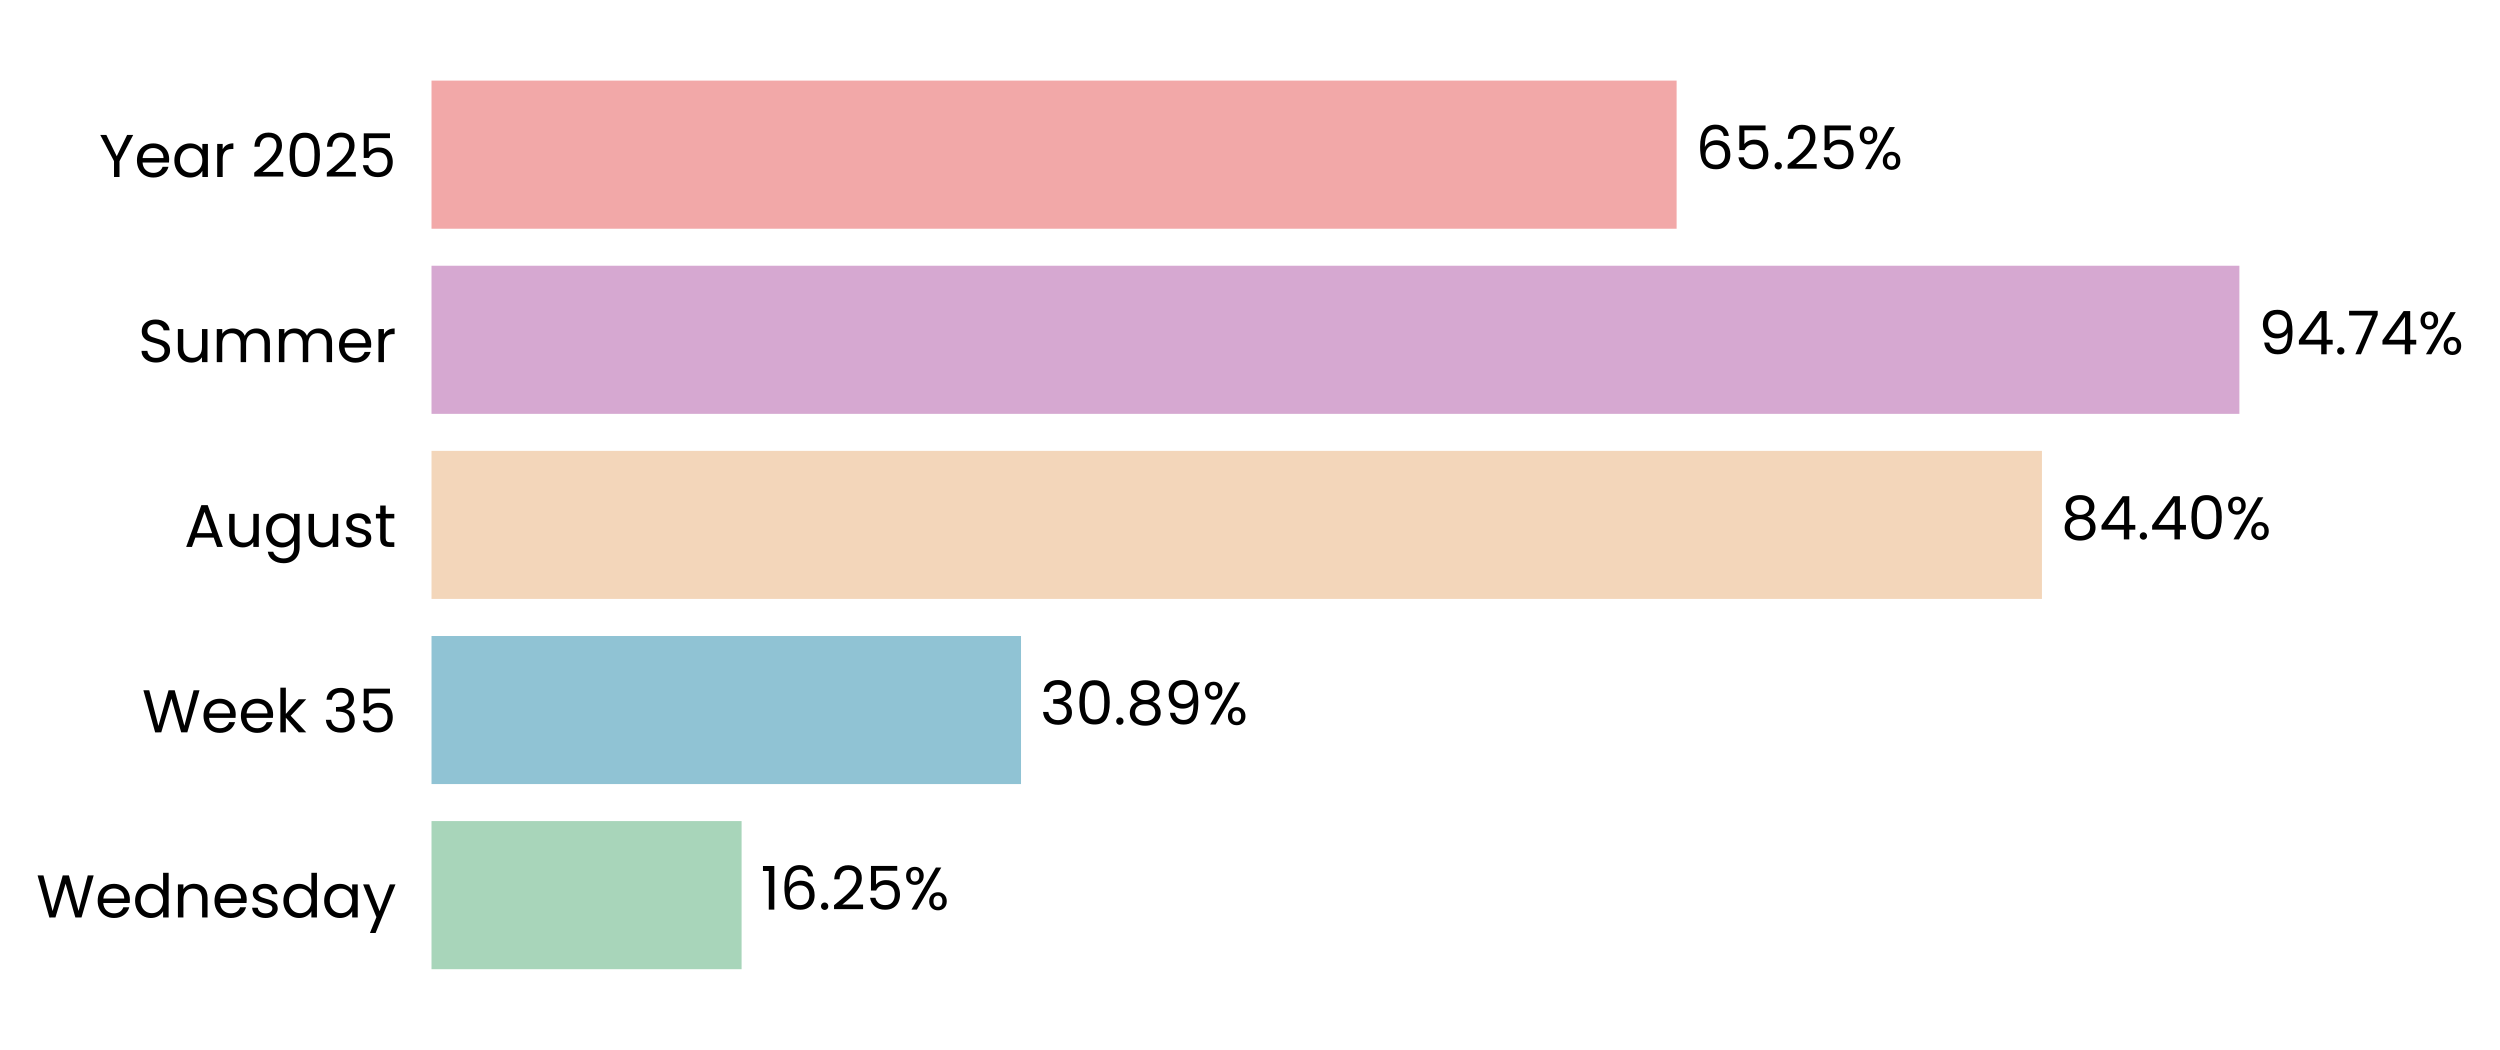
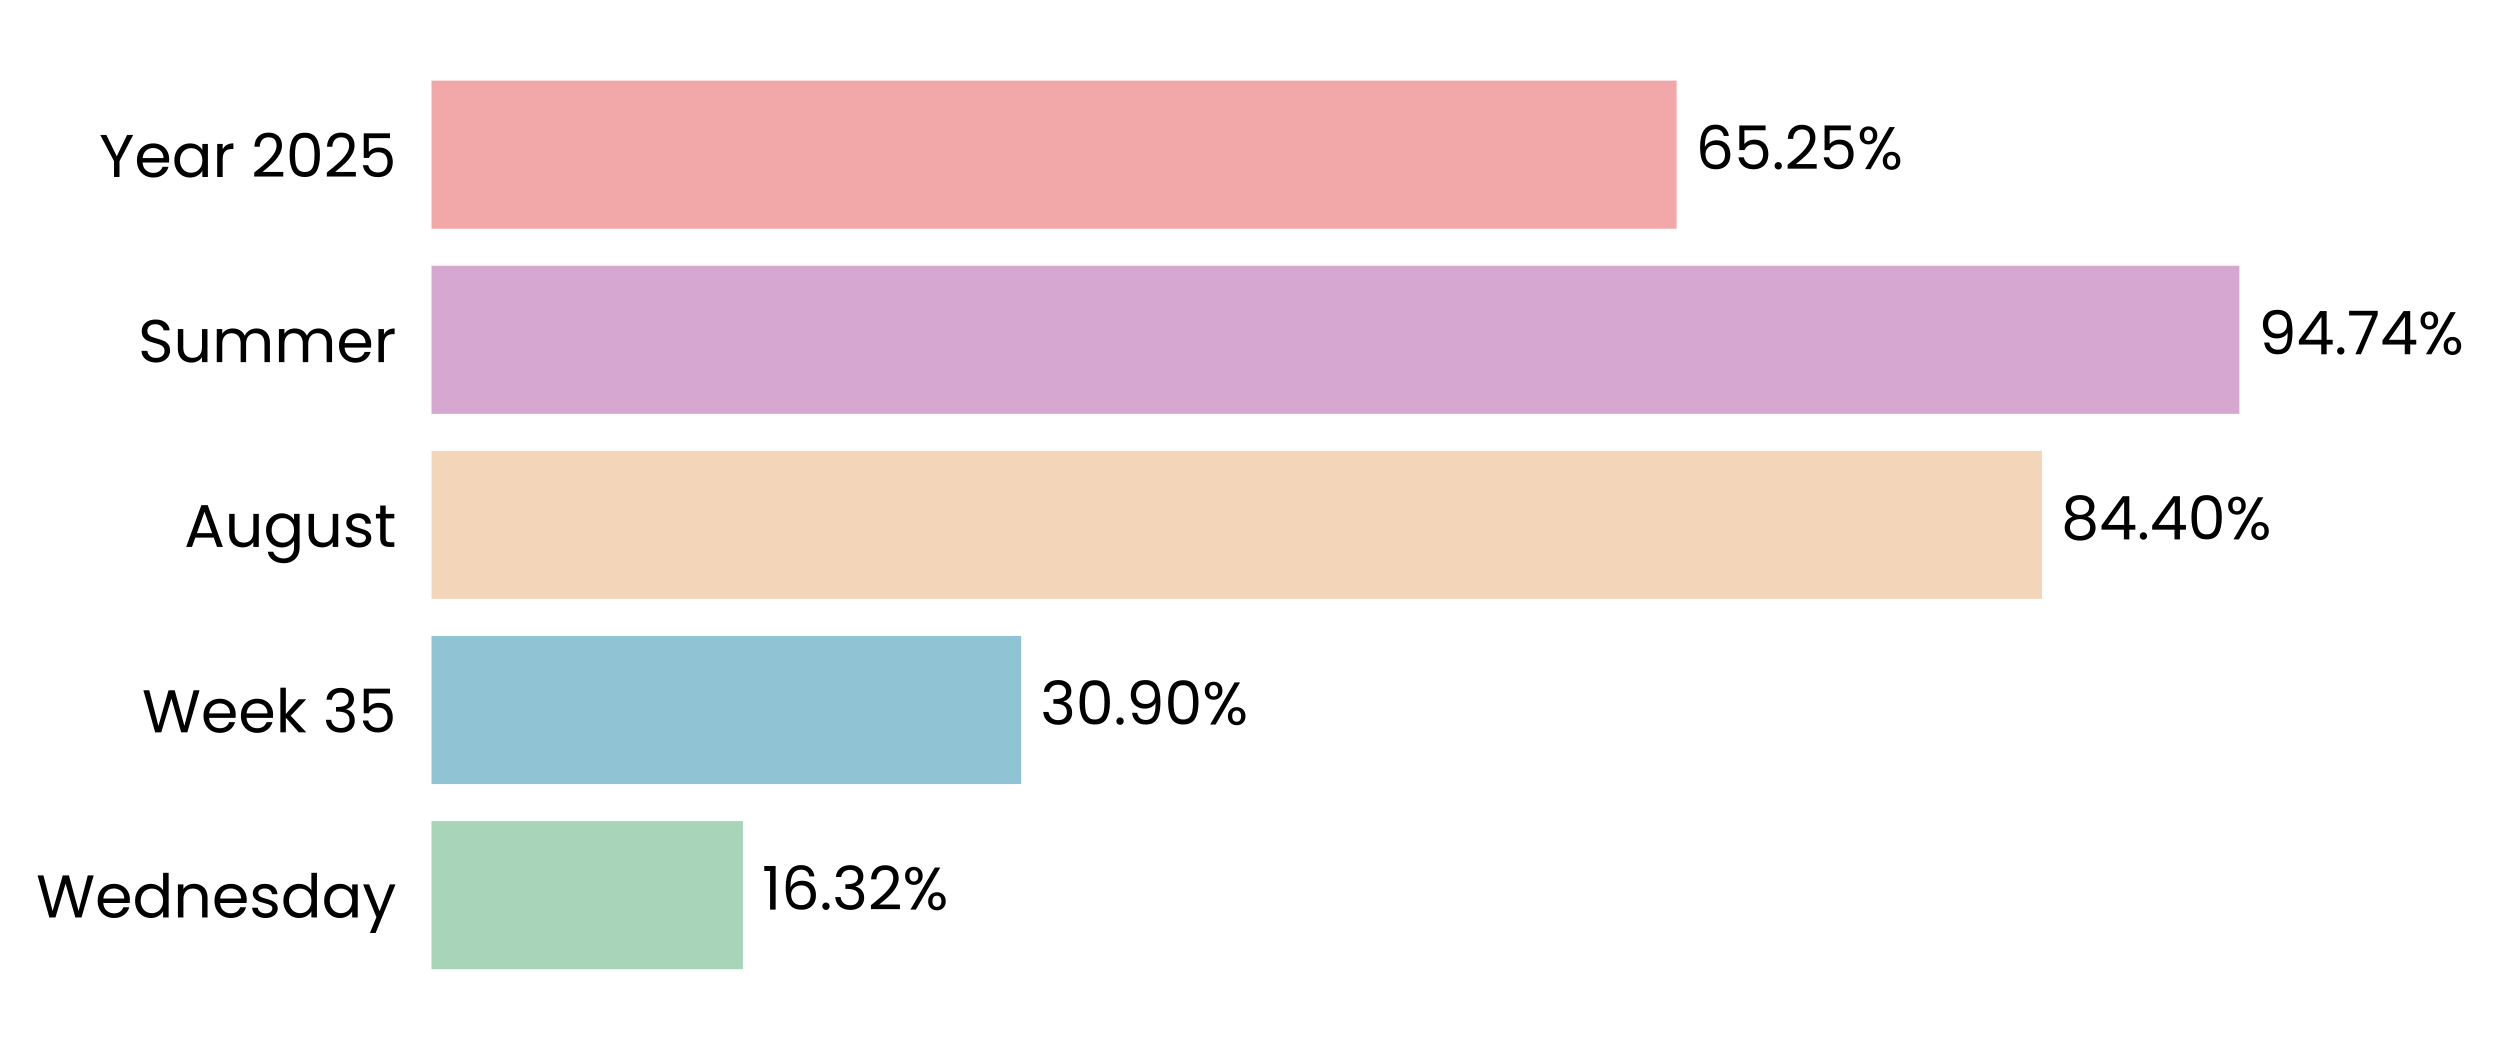
<svg xmlns="http://www.w3.org/2000/svg" xmlns:xlink="http://www.w3.org/1999/xlink" width="497.234pt" height="208.8pt" viewBox="0 0 497.234 208.8" version="1.1">
  <defs>
    <style type="text/css">*{stroke-linejoin: round; stroke-linecap: butt}</style>
  </defs>
  <g id="figure_1">
    <g id="patch_1">
      <path d="M 0 208.8  L 497.234 208.8  L 497.234 0  L 0 0  L 0 208.8  z " style="fill: none" />
    </g>
    <g id="axes_1">
      <g id="patch_2">
-         <path d="M 85.825 201.6  L 465.357 201.6  L 465.357 7.2  L 85.825 7.2  L 85.825 201.6  z " style="fill: none" />
+         <path d="M 85.825 201.6  L 465.354 201.6  L 465.354 7.2  L 85.825 7.2  L 85.825 201.6  z " style="fill: none" />
      </g>
      <g id="patch_3">
-         <path d="M 85.825 192.764  L 147.499 192.764  L 147.499 163.309  L 85.825 163.309  z " clip-path="url(#p441316f51e)" style="fill: #a8d5ba" />
+         <path d="M 85.825 192.764  L 147.762 192.764  L 147.762 163.309  L 85.825 163.309  z " clip-path="url(#p885abe202e)" style="fill: #a8d5ba" />
      </g>
      <g id="patch_4">
-         <path d="M 85.825 155.945  L 203.073 155.945  L 203.073 126.491  L 85.825 126.491  z " clip-path="url(#p441316f51e)" style="fill: #90c3d4" />
+         <path d="M 85.825 155.945  L 203.11 155.945  L 203.11 126.491  L 85.825 126.491  z " clip-path="url(#p885abe202e)" style="fill: #90c3d4" />
      </g>
      <g id="patch_5">
-         <path d="M 85.825 119.127  L 406.132 119.127  L 406.132 89.673  L 85.825 89.673  z " clip-path="url(#p441316f51e)" style="fill: #f3d6ba" />
+         <path d="M 85.825 119.127  L 406.138 119.127  L 406.138 89.673  L 85.825 89.673  z " clip-path="url(#p885abe202e)" style="fill: #f3d6ba" />
      </g>
      <g id="patch_6">
-         <path d="M 85.825 82.309  L 445.401 82.309  L 445.401 52.855  L 85.825 52.855  z " clip-path="url(#p441316f51e)" style="fill: #d6a8d1" />
+         <path d="M 85.825 82.309  L 445.401 82.309  L 445.401 52.855  L 85.825 52.855  z " clip-path="url(#p885abe202e)" style="fill: #d6a8d1" />
      </g>
      <g id="patch_7">
-         <path d="M 85.825 45.491  L 333.47 45.491  L 333.47 16.036  L 85.825 16.036  z " clip-path="url(#p441316f51e)" style="fill: #f2a8a8" />
+         <path d="M 85.825 45.491  L 333.469 45.491  L 333.469 16.036  L 85.825 16.036  z " clip-path="url(#p885abe202e)" style="fill: #f2a8a8" />
      </g>
      <g id="matplotlib.axis_1">
        <g id="ytick_1">
          <g id="text_1">
            <g transform="translate(7.2 182.4764) scale(0.12 -0.12)">
              <defs>
                <path id="Poppins-Regular-57" d="M 6099 4461  L 4806 0  L 4154 0  L 3117 3590  L 2042 0  L 1395 -6  L 147 4461  L 768 4461  L 1741 678  L 2816 4461  L 3469 4461  L 4493 691  L 5472 4461  L 6099 4461  z " transform="scale(0.015625)" />
                <path id="Poppins-Regular-65" d="M 3693 1888  Q 3693 1722 3674 1536  L 870 1536  Q 902 1018 1225 726  Q 1549 435 2010 435  Q 2387 435 2640 611  Q 2893 787 2995 1082  L 3622 1082  Q 3482 576 3059 259  Q 2637 -58 2010 -58  Q 1510 -58 1116 166  Q 723 390 499 803  Q 275 1216 275 1760  Q 275 2304 492 2713  Q 710 3123 1104 3344  Q 1498 3565 2010 3565  Q 2509 3565 2893 3347  Q 3277 3130 3485 2749  Q 3693 2368 3693 1888  z M 3091 2010  Q 3091 2342 2944 2582  Q 2797 2822 2544 2947  Q 2291 3072 1984 3072  Q 1542 3072 1232 2790  Q 922 2509 877 2010  L 3091 2010  z " transform="scale(0.015625)" />
                <path id="Poppins-Regular-64" d="M 275 1766  Q 275 2304 492 2710  Q 710 3117 1091 3341  Q 1472 3565 1946 3565  Q 2355 3565 2707 3376  Q 3059 3187 3245 2880  L 3245 4736  L 3834 4736  L 3834 0  L 3245 0  L 3245 659  Q 3072 346 2733 144  Q 2394 -58 1939 -58  Q 1472 -58 1091 172  Q 710 403 492 819  Q 275 1235 275 1766  z M 3245 1760  Q 3245 2157 3085 2451  Q 2925 2746 2653 2902  Q 2381 3059 2054 3059  Q 1728 3059 1459 2905  Q 1190 2752 1030 2457  Q 870 2163 870 1766  Q 870 1363 1030 1065  Q 1190 768 1459 611  Q 1728 454 2054 454  Q 2381 454 2653 611  Q 2925 768 3085 1065  Q 3245 1363 3245 1760  z " transform="scale(0.015625)" />
                <path id="Poppins-Regular-6e" d="M 2202 3571  Q 2842 3571 3238 3184  Q 3635 2797 3635 2067  L 3635 0  L 3059 0  L 3059 1984  Q 3059 2509 2796 2787  Q 2534 3066 2080 3066  Q 1619 3066 1347 2778  Q 1075 2490 1075 1939  L 1075 0  L 493 0  L 493 3507  L 1075 3507  L 1075 3008  Q 1248 3277 1545 3424  Q 1843 3571 2202 3571  z " transform="scale(0.015625)" />
                <path id="Poppins-Regular-73" d="M 1734 -58  Q 1331 -58 1011 80  Q 691 218 505 464  Q 320 710 301 1030  L 902 1030  Q 928 768 1149 601  Q 1370 435 1728 435  Q 2061 435 2253 582  Q 2445 730 2445 954  Q 2445 1184 2240 1296  Q 2035 1408 1606 1517  Q 1216 1619 969 1724  Q 723 1830 547 2038  Q 371 2246 371 2586  Q 371 2854 531 3078  Q 691 3302 985 3433  Q 1280 3565 1658 3565  Q 2240 3565 2598 3270  Q 2957 2976 2982 2464  L 2400 2464  Q 2381 2739 2179 2905  Q 1978 3072 1638 3072  Q 1325 3072 1139 2937  Q 954 2803 954 2586  Q 954 2413 1066 2301  Q 1178 2189 1347 2121  Q 1517 2054 1818 1971  Q 2195 1869 2432 1769  Q 2669 1670 2838 1472  Q 3008 1274 3014 954  Q 3014 666 2854 435  Q 2694 205 2403 73  Q 2112 -58 1734 -58  z " transform="scale(0.015625)" />
                <path id="Poppins-Regular-61" d="M 275 1766  Q 275 2304 492 2710  Q 710 3117 1091 3341  Q 1472 3565 1939 3565  Q 2400 3565 2739 3366  Q 3078 3168 3245 2867  L 3245 3507  L 3834 3507  L 3834 0  L 3245 0  L 3245 653  Q 3072 346 2729 144  Q 2387 -58 1933 -58  Q 1466 -58 1088 172  Q 710 403 492 819  Q 275 1235 275 1766  z M 3245 1760  Q 3245 2157 3085 2451  Q 2925 2746 2653 2902  Q 2381 3059 2054 3059  Q 1728 3059 1459 2905  Q 1190 2752 1030 2457  Q 870 2163 870 1766  Q 870 1363 1030 1065  Q 1190 768 1459 611  Q 1728 454 2054 454  Q 2381 454 2653 611  Q 2925 768 3085 1065  Q 3245 1363 3245 1760  z " transform="scale(0.015625)" />
                <path id="Poppins-Regular-79" d="M 3514 3507  L 1402 -1651  L 800 -1651  L 1491 38  L 77 3507  L 723 3507  L 1824 666  L 2912 3507  L 3514 3507  z " transform="scale(0.015625)" />
              </defs>
              <use xlink:href="#Poppins-Regular-57" />
              <use xlink:href="#Poppins-Regular-65" transform="translate(97.59999 0)" />
              <use xlink:href="#Poppins-Regular-64" transform="translate(159.6 0)" />
              <use xlink:href="#Poppins-Regular-6e" transform="translate(227.2 0)" />
              <use xlink:href="#Poppins-Regular-65" transform="translate(291.2 0)" />
              <use xlink:href="#Poppins-Regular-73" transform="translate(353.1999 0)" />
              <use xlink:href="#Poppins-Regular-64" transform="translate(405.3999 0)" />
              <use xlink:href="#Poppins-Regular-61" transform="translate(472.9999 0)" />
              <use xlink:href="#Poppins-Regular-79" transform="translate(540.5999 0)" />
            </g>
          </g>
        </g>
        <g id="ytick_2">
          <g id="text_2">
            <g transform="translate(28.245 145.6582) scale(0.12 -0.12)">
              <defs>
                <path id="Poppins-Regular-6b" d="M 2451 0  L 1075 1549  L 1075 0  L 493 0  L 493 4736  L 1075 4736  L 1075 1952  L 2426 3507  L 3238 3507  L 1587 1760  L 3245 0  L 2451 0  z " transform="scale(0.015625)" />
                <path id="Poppins-Regular-20" transform="scale(0.015625)" />
                <path id="Poppins-Regular-33" d="M 384 3462  Q 429 4051 838 4384  Q 1248 4717 1901 4717  Q 2336 4717 2653 4560  Q 2970 4403 3133 4134  Q 3296 3866 3296 3526  Q 3296 3130 3069 2842  Q 2842 2554 2477 2470  L 2477 2438  Q 2893 2336 3136 2035  Q 3379 1734 3379 1248  Q 3379 883 3212 592  Q 3046 301 2713 134  Q 2381 -32 1914 -32  Q 1235 -32 800 323  Q 365 678 314 1331  L 877 1331  Q 922 947 1190 704  Q 1459 461 1907 461  Q 2355 461 2588 694  Q 2822 928 2822 1299  Q 2822 1779 2502 1990  Q 2182 2202 1536 2202  L 1389 2202  L 1389 2688  L 1542 2688  Q 2131 2694 2432 2883  Q 2733 3072 2733 3469  Q 2733 3808 2512 4013  Q 2291 4218 1882 4218  Q 1485 4218 1241 4013  Q 998 3808 954 3462  L 384 3462  z " transform="scale(0.015625)" />
                <path id="Poppins-Regular-35" d="M 3347 4122  L 1101 4122  L 1101 2662  Q 1248 2867 1536 2998  Q 1824 3130 2157 3130  Q 2688 3130 3021 2909  Q 3354 2688 3498 2339  Q 3642 1990 3642 1600  Q 3642 1139 3469 774  Q 3296 410 2941 198  Q 2586 -13 2061 -13  Q 1389 -13 973 332  Q 557 678 467 1254  L 1037 1254  Q 1120 890 1389 685  Q 1658 480 2067 480  Q 2573 480 2829 784  Q 3085 1088 3085 1587  Q 3085 2086 2829 2358  Q 2573 2630 2074 2630  Q 1734 2630 1481 2467  Q 1229 2304 1114 2022  L 563 2022  L 563 4634  L 3347 4634  L 3347 4122  z " transform="scale(0.015625)" />
              </defs>
              <use xlink:href="#Poppins-Regular-57" />
              <use xlink:href="#Poppins-Regular-65" transform="translate(97.59999 0)" />
              <use xlink:href="#Poppins-Regular-65" transform="translate(159.6 0)" />
              <use xlink:href="#Poppins-Regular-6b" transform="translate(221.6 0)" />
              <use xlink:href="#Poppins-Regular-20" transform="translate(273.0999 0)" />
              <use xlink:href="#Poppins-Regular-33" transform="translate(299.7999 0)" />
              <use xlink:href="#Poppins-Regular-35" transform="translate(358.6999 0)" />
            </g>
          </g>
        </g>
        <g id="ytick_3">
          <g id="text_3">
            <g transform="translate(36.63188 108.78) scale(0.12 -0.12)">
              <defs>
                <path id="Poppins-Regular-41" d="M 3130 992  L 1184 992  L 826 0  L 211 0  L 1824 4435  L 2496 4435  L 4102 0  L 3488 0  L 3130 992  z M 2963 1466  L 2157 3718  L 1350 1466  L 2963 1466  z " transform="scale(0.015625)" />
                <path id="Poppins-Regular-75" d="M 3603 3507  L 3603 0  L 3021 0  L 3021 518  Q 2854 250 2556 99  Q 2259 -51 1901 -51  Q 1491 -51 1164 118  Q 838 288 649 627  Q 461 966 461 1453  L 461 3507  L 1037 3507  L 1037 1530  Q 1037 1011 1299 732  Q 1562 454 2016 454  Q 2483 454 2752 742  Q 3021 1030 3021 1581  L 3021 3507  L 3603 3507  z " transform="scale(0.015625)" />
                <path id="Poppins-Regular-67" d="M 1939 3565  Q 2394 3565 2736 3366  Q 3078 3168 3245 2867  L 3245 3507  L 3834 3507  L 3834 -77  Q 3834 -557 3629 -931  Q 3424 -1306 3043 -1517  Q 2662 -1728 2157 -1728  Q 1466 -1728 1005 -1401  Q 544 -1075 461 -512  L 1037 -512  Q 1133 -832 1433 -1027  Q 1734 -1222 2157 -1222  Q 2637 -1222 2941 -921  Q 3245 -621 3245 -77  L 3245 659  Q 3072 352 2733 147  Q 2394 -58 1939 -58  Q 1472 -58 1091 172  Q 710 403 492 819  Q 275 1235 275 1766  Q 275 2304 492 2710  Q 710 3117 1091 3341  Q 1472 3565 1939 3565  z M 3245 1760  Q 3245 2157 3085 2451  Q 2925 2746 2653 2902  Q 2381 3059 2054 3059  Q 1728 3059 1459 2905  Q 1190 2752 1030 2457  Q 870 2163 870 1766  Q 870 1363 1030 1065  Q 1190 768 1459 611  Q 1728 454 2054 454  Q 2381 454 2653 611  Q 2925 768 3085 1065  Q 3245 1363 3245 1760  z " transform="scale(0.015625)" />
                <path id="Poppins-Regular-74" d="M 1203 3027  L 1203 960  Q 1203 704 1312 598  Q 1421 493 1690 493  L 2118 493  L 2118 0  L 1594 0  Q 1107 0 864 224  Q 621 448 621 960  L 621 3027  L 166 3027  L 166 3507  L 621 3507  L 621 4390  L 1203 4390  L 1203 3507  L 2118 3507  L 2118 3027  L 1203 3027  z " transform="scale(0.015625)" />
              </defs>
              <use xlink:href="#Poppins-Regular-41" />
              <use xlink:href="#Poppins-Regular-75" transform="translate(67.39999 0)" />
              <use xlink:href="#Poppins-Regular-67" transform="translate(131.4 0)" />
              <use xlink:href="#Poppins-Regular-75" transform="translate(199 0)" />
              <use xlink:href="#Poppins-Regular-73" transform="translate(263 0)" />
              <use xlink:href="#Poppins-Regular-74" transform="translate(315.2 0)" />
            </g>
          </g>
        </g>
        <g id="ytick_4">
          <g id="text_4">
            <g transform="translate(27.465 72.02182) scale(0.12 -0.12)">
              <defs>
                <path id="Poppins-Regular-53" d="M 1907 -45  Q 1466 -45 1117 112  Q 768 269 569 547  Q 371 826 365 1190  L 986 1190  Q 1018 877 1245 662  Q 1472 448 1907 448  Q 2323 448 2563 656  Q 2803 864 2803 1190  Q 2803 1446 2662 1606  Q 2522 1766 2310 1849  Q 2099 1933 1741 2029  Q 1299 2144 1033 2259  Q 768 2374 579 2620  Q 390 2867 390 3283  Q 390 3648 576 3929  Q 762 4211 1098 4364  Q 1434 4518 1869 4518  Q 2496 4518 2896 4204  Q 3296 3891 3347 3373  L 2707 3373  Q 2675 3629 2438 3824  Q 2202 4019 1811 4019  Q 1446 4019 1216 3830  Q 986 3642 986 3302  Q 986 3059 1123 2905  Q 1261 2752 1462 2672  Q 1664 2592 2029 2490  Q 2470 2368 2739 2249  Q 3008 2131 3200 1884  Q 3392 1638 3392 1216  Q 3392 890 3219 602  Q 3046 314 2707 134  Q 2368 -45 1907 -45  z " transform="scale(0.015625)" />
                <path id="Poppins-Regular-6d" d="M 4710 3571  Q 5120 3571 5440 3401  Q 5760 3232 5945 2893  Q 6131 2554 6131 2067  L 6131 0  L 5555 0  L 5555 1984  Q 5555 2509 5296 2787  Q 5037 3066 4595 3066  Q 4141 3066 3872 2774  Q 3603 2483 3603 1933  L 3603 0  L 3027 0  L 3027 1984  Q 3027 2509 2768 2787  Q 2509 3066 2067 3066  Q 1613 3066 1344 2774  Q 1075 2483 1075 1933  L 1075 0  L 493 0  L 493 3507  L 1075 3507  L 1075 3002  Q 1248 3277 1539 3424  Q 1830 3571 2182 3571  Q 2624 3571 2963 3372  Q 3302 3174 3469 2790  Q 3616 3162 3955 3366  Q 4294 3571 4710 3571  z " transform="scale(0.015625)" />
                <path id="Poppins-Regular-72" d="M 1075 2938  Q 1229 3238 1513 3404  Q 1798 3571 2208 3571  L 2208 2970  L 2054 2970  Q 1075 2970 1075 1907  L 1075 0  L 493 0  L 493 3507  L 1075 3507  L 1075 2938  z " transform="scale(0.015625)" />
              </defs>
              <use xlink:href="#Poppins-Regular-53" />
              <use xlink:href="#Poppins-Regular-75" transform="translate(58.7 0)" />
              <use xlink:href="#Poppins-Regular-6d" transform="translate(122.7 0)" />
              <use xlink:href="#Poppins-Regular-6d" transform="translate(225.7 0)" />
              <use xlink:href="#Poppins-Regular-65" transform="translate(328.7 0)" />
              <use xlink:href="#Poppins-Regular-72" transform="translate(390.6999 0)" />
            </g>
          </g>
        </g>
        <g id="ytick_5">
          <g id="text_5">
            <g transform="translate(19.71375 35.20364) scale(0.12 -0.12)">
              <defs>
                <path id="Poppins-Regular-59" d="M 3616 4461  L 2163 1683  L 2163 0  L 1581 0  L 1581 1683  L 122 4461  L 768 4461  L 1869 2202  L 2970 4461  L 3616 4461  z " transform="scale(0.015625)" />
                <path id="Poppins-Regular-32" d="M 326 467  Q 1139 1120 1600 1539  Q 2061 1958 2377 2416  Q 2694 2874 2694 3315  Q 2694 3731 2492 3971  Q 2291 4211 1843 4211  Q 1408 4211 1168 3939  Q 928 3667 909 3213  L 346 3213  Q 371 3930 780 4320  Q 1190 4710 1837 4710  Q 2496 4710 2883 4345  Q 3270 3981 3270 3341  Q 3270 2810 2953 2307  Q 2637 1805 2233 1424  Q 1830 1043 1203 538  L 3405 538  L 3405 51  L 326 51  L 326 467  z " transform="scale(0.015625)" />
                <path id="Poppins-Regular-30" d="M 397 2362  Q 397 3462 755 4080  Q 1114 4698 2010 4698  Q 2899 4698 3257 4080  Q 3616 3462 3616 2362  Q 3616 1242 3257 621  Q 2899 0 2010 0  Q 1114 0 755 621  Q 397 1242 397 2362  z M 3040 2362  Q 3040 2918 2966 3305  Q 2893 3693 2665 3929  Q 2438 4166 2010 4166  Q 1574 4166 1347 3929  Q 1120 3693 1046 3305  Q 973 2918 973 2362  Q 973 1786 1046 1395  Q 1120 1005 1347 768  Q 1574 531 2010 531  Q 2438 531 2665 768  Q 2893 1005 2966 1395  Q 3040 1786 3040 2362  z " transform="scale(0.015625)" />
              </defs>
              <use xlink:href="#Poppins-Regular-59" />
              <use xlink:href="#Poppins-Regular-65" transform="translate(58.39999 0)" />
              <use xlink:href="#Poppins-Regular-61" transform="translate(120.4 0)" />
              <use xlink:href="#Poppins-Regular-72" transform="translate(188 0)" />
              <use xlink:href="#Poppins-Regular-20" transform="translate(225.3 0)" />
              <use xlink:href="#Poppins-Regular-32" transform="translate(252 0)" />
              <use xlink:href="#Poppins-Regular-30" transform="translate(309.4999 0)" />
              <use xlink:href="#Poppins-Regular-32" transform="translate(372.2999 0)" />
              <use xlink:href="#Poppins-Regular-35" transform="translate(429.7999 0)" />
            </g>
          </g>
        </g>
      </g>
      <g id="text_6">
-         <g transform="translate(151.2943 180.9164) scale(0.12 -0.12)">
+         <g transform="translate(151.5574 180.9164) scale(0.12 -0.12)">
          <defs>
            <path id="Poppins-Regular-31" d="M 243 4096  L 243 4627  L 1446 4627  L 1446 0  L 858 0  L 858 4096  L 243 4096  z " transform="scale(0.015625)" />
            <path id="Poppins-Regular-36" d="M 2976 3526  Q 2835 4237 2099 4237  Q 1530 4237 1248 3798  Q 966 3360 973 2355  Q 1120 2688 1462 2877  Q 1805 3066 2227 3066  Q 2886 3066 3280 2656  Q 3674 2246 3674 1523  Q 3674 1088 3504 742  Q 3334 397 2992 192  Q 2650 -13 2163 -13  Q 1504 -13 1133 281  Q 762 576 614 1094  Q 467 1613 467 2374  Q 467 4723 2106 4723  Q 2733 4723 3091 4384  Q 3450 4045 3514 3526  L 2976 3526  z M 2106 2573  Q 1830 2573 1587 2461  Q 1344 2349 1193 2121  Q 1043 1894 1043 1568  Q 1043 1082 1324 778  Q 1606 474 2131 474  Q 2579 474 2844 752  Q 3110 1030 3110 1504  Q 3110 2003 2854 2288  Q 2598 2573 2106 2573  z " transform="scale(0.015625)" />
            <path id="Poppins-Regular-2e" d="M 678 -38  Q 512 -38 397 77  Q 282 192 282 358  Q 282 525 397 640  Q 512 755 678 755  Q 838 755 950 640  Q 1062 525 1062 358  Q 1062 192 950 77  Q 838 -38 678 -38  z " transform="scale(0.015625)" />
            <path id="Poppins-Regular-25" d="M 269 3584  Q 269 4019 531 4278  Q 794 4538 1203 4538  Q 1613 4538 1875 4278  Q 2138 4019 2138 3584  Q 2138 3142 1875 2883  Q 1613 2624 1203 2624  Q 794 2624 531 2883  Q 269 3142 269 3584  z M 4006 4467  L 1414 0  L 838 0  L 3430 4467  L 4006 4467  z M 1203 4179  Q 986 4179 861 4028  Q 736 3878 736 3584  Q 736 3290 861 3136  Q 986 2982 1203 2982  Q 1421 2982 1549 3139  Q 1677 3296 1677 3584  Q 1677 3878 1549 4028  Q 1421 4179 1203 4179  z M 2720 883  Q 2720 1325 2982 1584  Q 3245 1843 3654 1843  Q 4064 1843 4323 1584  Q 4582 1325 4582 883  Q 4582 448 4323 185  Q 4064 -77 3654 -77  Q 3245 -77 2982 182  Q 2720 442 2720 883  z M 3648 1478  Q 3430 1478 3302 1328  Q 3174 1178 3174 883  Q 3174 595 3302 444  Q 3430 294 3648 294  Q 3866 294 3994 444  Q 4122 595 4122 883  Q 4122 1178 3994 1328  Q 3866 1478 3648 1478  z " transform="scale(0.015625)" />
          </defs>
          <use xlink:href="#Poppins-Regular-31" />
          <use xlink:href="#Poppins-Regular-36" transform="translate(31.99998 0)" />
          <use xlink:href="#Poppins-Regular-2e" transform="translate(95.49997 0)" />
-           <use xlink:href="#Poppins-Regular-32" transform="translate(116.5 0)" />
-           <use xlink:href="#Poppins-Regular-35" transform="translate(173.9999 0)" />
-           <use xlink:href="#Poppins-Regular-25" transform="translate(236.7999 0)" />
+           <use xlink:href="#Poppins-Regular-33" transform="translate(116.5 0)" />
+           <use xlink:href="#Poppins-Regular-32" transform="translate(175.3999 0)" />
+           <use xlink:href="#Poppins-Regular-25" transform="translate(232.8999 0)" />
        </g>
      </g>
      <g id="text_7">
-         <g transform="translate(206.8687 144.0982) scale(0.12 -0.12)">
-           <defs>
-             <path id="Poppins-Regular-38" d="M 1242 2406  Q 883 2547 691 2816  Q 499 3085 499 3469  Q 499 3814 672 4092  Q 845 4371 1187 4534  Q 1530 4698 2016 4698  Q 2502 4698 2844 4534  Q 3187 4371 3363 4092  Q 3539 3814 3539 3469  Q 3539 3098 3340 2819  Q 3142 2541 2797 2406  Q 3194 2285 3427 1981  Q 3661 1677 3661 1248  Q 3661 832 3456 521  Q 3251 211 2876 41  Q 2502 -128 2016 -128  Q 1530 -128 1162 41  Q 794 211 589 521  Q 384 832 384 1248  Q 384 1677 614 1984  Q 845 2291 1242 2406  z M 2976 3398  Q 2976 3789 2720 4000  Q 2464 4211 2016 4211  Q 1574 4211 1318 4000  Q 1062 3789 1062 3392  Q 1062 3034 1328 2816  Q 1594 2598 2016 2598  Q 2445 2598 2710 2819  Q 2976 3040 2976 3398  z M 2016 2150  Q 1542 2150 1241 1929  Q 941 1709 941 1267  Q 941 858 1232 608  Q 1523 358 2016 358  Q 2509 358 2797 608  Q 3085 858 3085 1267  Q 3085 1696 2790 1923  Q 2496 2150 2016 2150  z " transform="scale(0.015625)" />
+         <g transform="translate(206.9054 144.0982) scale(0.12 -0.12)">
+           <defs>
            <path id="Poppins-Regular-39" d="M 1146 1242  Q 1210 877 1443 678  Q 1677 480 2074 480  Q 2605 480 2857 896  Q 3110 1312 3098 2298  Q 2963 2010 2649 1846  Q 2336 1683 1952 1683  Q 1523 1683 1187 1859  Q 851 2035 659 2374  Q 467 2714 467 3194  Q 467 3878 864 4297  Q 1261 4717 1990 4717  Q 2886 4717 3248 4134  Q 3610 3552 3610 2400  Q 3610 1594 3466 1069  Q 3322 544 2979 269  Q 2637 -6 2042 -6  Q 1389 -6 1024 346  Q 659 698 608 1242  L 1146 1242  z M 2048 2176  Q 2477 2176 2752 2441  Q 3027 2707 3027 3162  Q 3027 3642 2758 3936  Q 2490 4230 2003 4230  Q 1555 4230 1289 3948  Q 1024 3667 1024 3206  Q 1024 2739 1286 2457  Q 1549 2176 2048 2176  z " transform="scale(0.015625)" />
          </defs>
          <use xlink:href="#Poppins-Regular-33" />
          <use xlink:href="#Poppins-Regular-30" transform="translate(58.89999 0)" />
          <use xlink:href="#Poppins-Regular-2e" transform="translate(121.7 0)" />
-           <use xlink:href="#Poppins-Regular-38" transform="translate(142.7 0)" />
-           <use xlink:href="#Poppins-Regular-39" transform="translate(205.8 0)" />
-           <use xlink:href="#Poppins-Regular-25" transform="translate(268.7999 0)" />
+           <use xlink:href="#Poppins-Regular-39" transform="translate(142.7 0)" />
+           <use xlink:href="#Poppins-Regular-30" transform="translate(205.7 0)" />
+           <use xlink:href="#Poppins-Regular-25" transform="translate(268.4999 0)" />
        </g>
      </g>
      <g id="text_8">
-         <g transform="translate(409.9273 107.28) scale(0.12 -0.12)">
-           <defs>
+         <g transform="translate(409.9332 107.28) scale(0.12 -0.12)">
+           <defs>
+             <path id="Poppins-Regular-38" d="M 1242 2406  Q 883 2547 691 2816  Q 499 3085 499 3469  Q 499 3814 672 4092  Q 845 4371 1187 4534  Q 1530 4698 2016 4698  Q 2502 4698 2844 4534  Q 3187 4371 3363 4092  Q 3539 3814 3539 3469  Q 3539 3098 3340 2819  Q 3142 2541 2797 2406  Q 3194 2285 3427 1981  Q 3661 1677 3661 1248  Q 3661 832 3456 521  Q 3251 211 2876 41  Q 2502 -128 2016 -128  Q 1530 -128 1162 41  Q 794 211 589 521  Q 384 832 384 1248  Q 384 1677 614 1984  Q 845 2291 1242 2406  z M 2976 3398  Q 2976 3789 2720 4000  Q 2464 4211 2016 4211  Q 1574 4211 1318 4000  Q 1062 3789 1062 3392  Q 1062 3034 1328 2816  Q 1594 2598 2016 2598  Q 2445 2598 2710 2819  Q 2976 3040 2976 3398  z M 2016 2150  Q 1542 2150 1241 1929  Q 941 1709 941 1267  Q 941 858 1232 608  Q 1523 358 2016 358  Q 2509 358 2797 608  Q 3085 858 3085 1267  Q 3085 1696 2790 1923  Q 2496 2150 2016 2150  z " transform="scale(0.015625)" />
            <path id="Poppins-Regular-34" d="M 256 1030  L 256 1472  L 2502 4582  L 3200 4582  L 3200 1536  L 3840 1536  L 3840 1030  L 3200 1030  L 3200 0  L 2624 0  L 2624 1030  L 256 1030  z M 2650 3974  L 928 1536  L 2650 1536  L 2650 3974  z " transform="scale(0.015625)" />
          </defs>
          <use xlink:href="#Poppins-Regular-38" />
          <use xlink:href="#Poppins-Regular-34" transform="translate(63.09999 0)" />
          <use xlink:href="#Poppins-Regular-2e" transform="translate(126 0)" />
          <use xlink:href="#Poppins-Regular-34" transform="translate(147 0)" />
          <use xlink:href="#Poppins-Regular-30" transform="translate(209.9 0)" />
          <use xlink:href="#Poppins-Regular-25" transform="translate(272.7 0)" />
        </g>
      </g>
      <g id="text_9">
        <g transform="translate(449.1963 70.46182) scale(0.12 -0.12)">
          <defs>
            <path id="Poppins-Regular-37" d="M 3245 4173  L 1466 0  L 877 0  L 2682 4115  L 211 4115  L 211 4614  L 3245 4614  L 3245 4173  z " transform="scale(0.015625)" />
          </defs>
          <use xlink:href="#Poppins-Regular-39" />
          <use xlink:href="#Poppins-Regular-34" transform="translate(62.99999 0)" />
          <use xlink:href="#Poppins-Regular-2e" transform="translate(125.9 0)" />
          <use xlink:href="#Poppins-Regular-37" transform="translate(146.9 0)" />
          <use xlink:href="#Poppins-Regular-34" transform="translate(201.5 0)" />
          <use xlink:href="#Poppins-Regular-25" transform="translate(264.3999 0)" />
        </g>
      </g>
      <g id="text_10">
-         <g transform="translate(337.2652 33.64364) scale(0.12 -0.12)">
+         <g transform="translate(337.2639 33.64364) scale(0.12 -0.12)">
          <use xlink:href="#Poppins-Regular-36" />
          <use xlink:href="#Poppins-Regular-35" transform="translate(63.49999 0)" />
          <use xlink:href="#Poppins-Regular-2e" transform="translate(126.3 0)" />
          <use xlink:href="#Poppins-Regular-32" transform="translate(147.3 0)" />
          <use xlink:href="#Poppins-Regular-35" transform="translate(204.7999 0)" />
          <use xlink:href="#Poppins-Regular-25" transform="translate(267.5999 0)" />
        </g>
      </g>
    </g>
  </g>
  <defs>
-     <clipPath id="p441316f51e">
-       <rect x="85.825" y="7.2" width="379.532" height="194.4" />
+     <clipPath id="p885abe202e">
+       <rect x="85.825" y="7.2" width="379.529" height="194.4" />
    </clipPath>
  </defs>
</svg>
